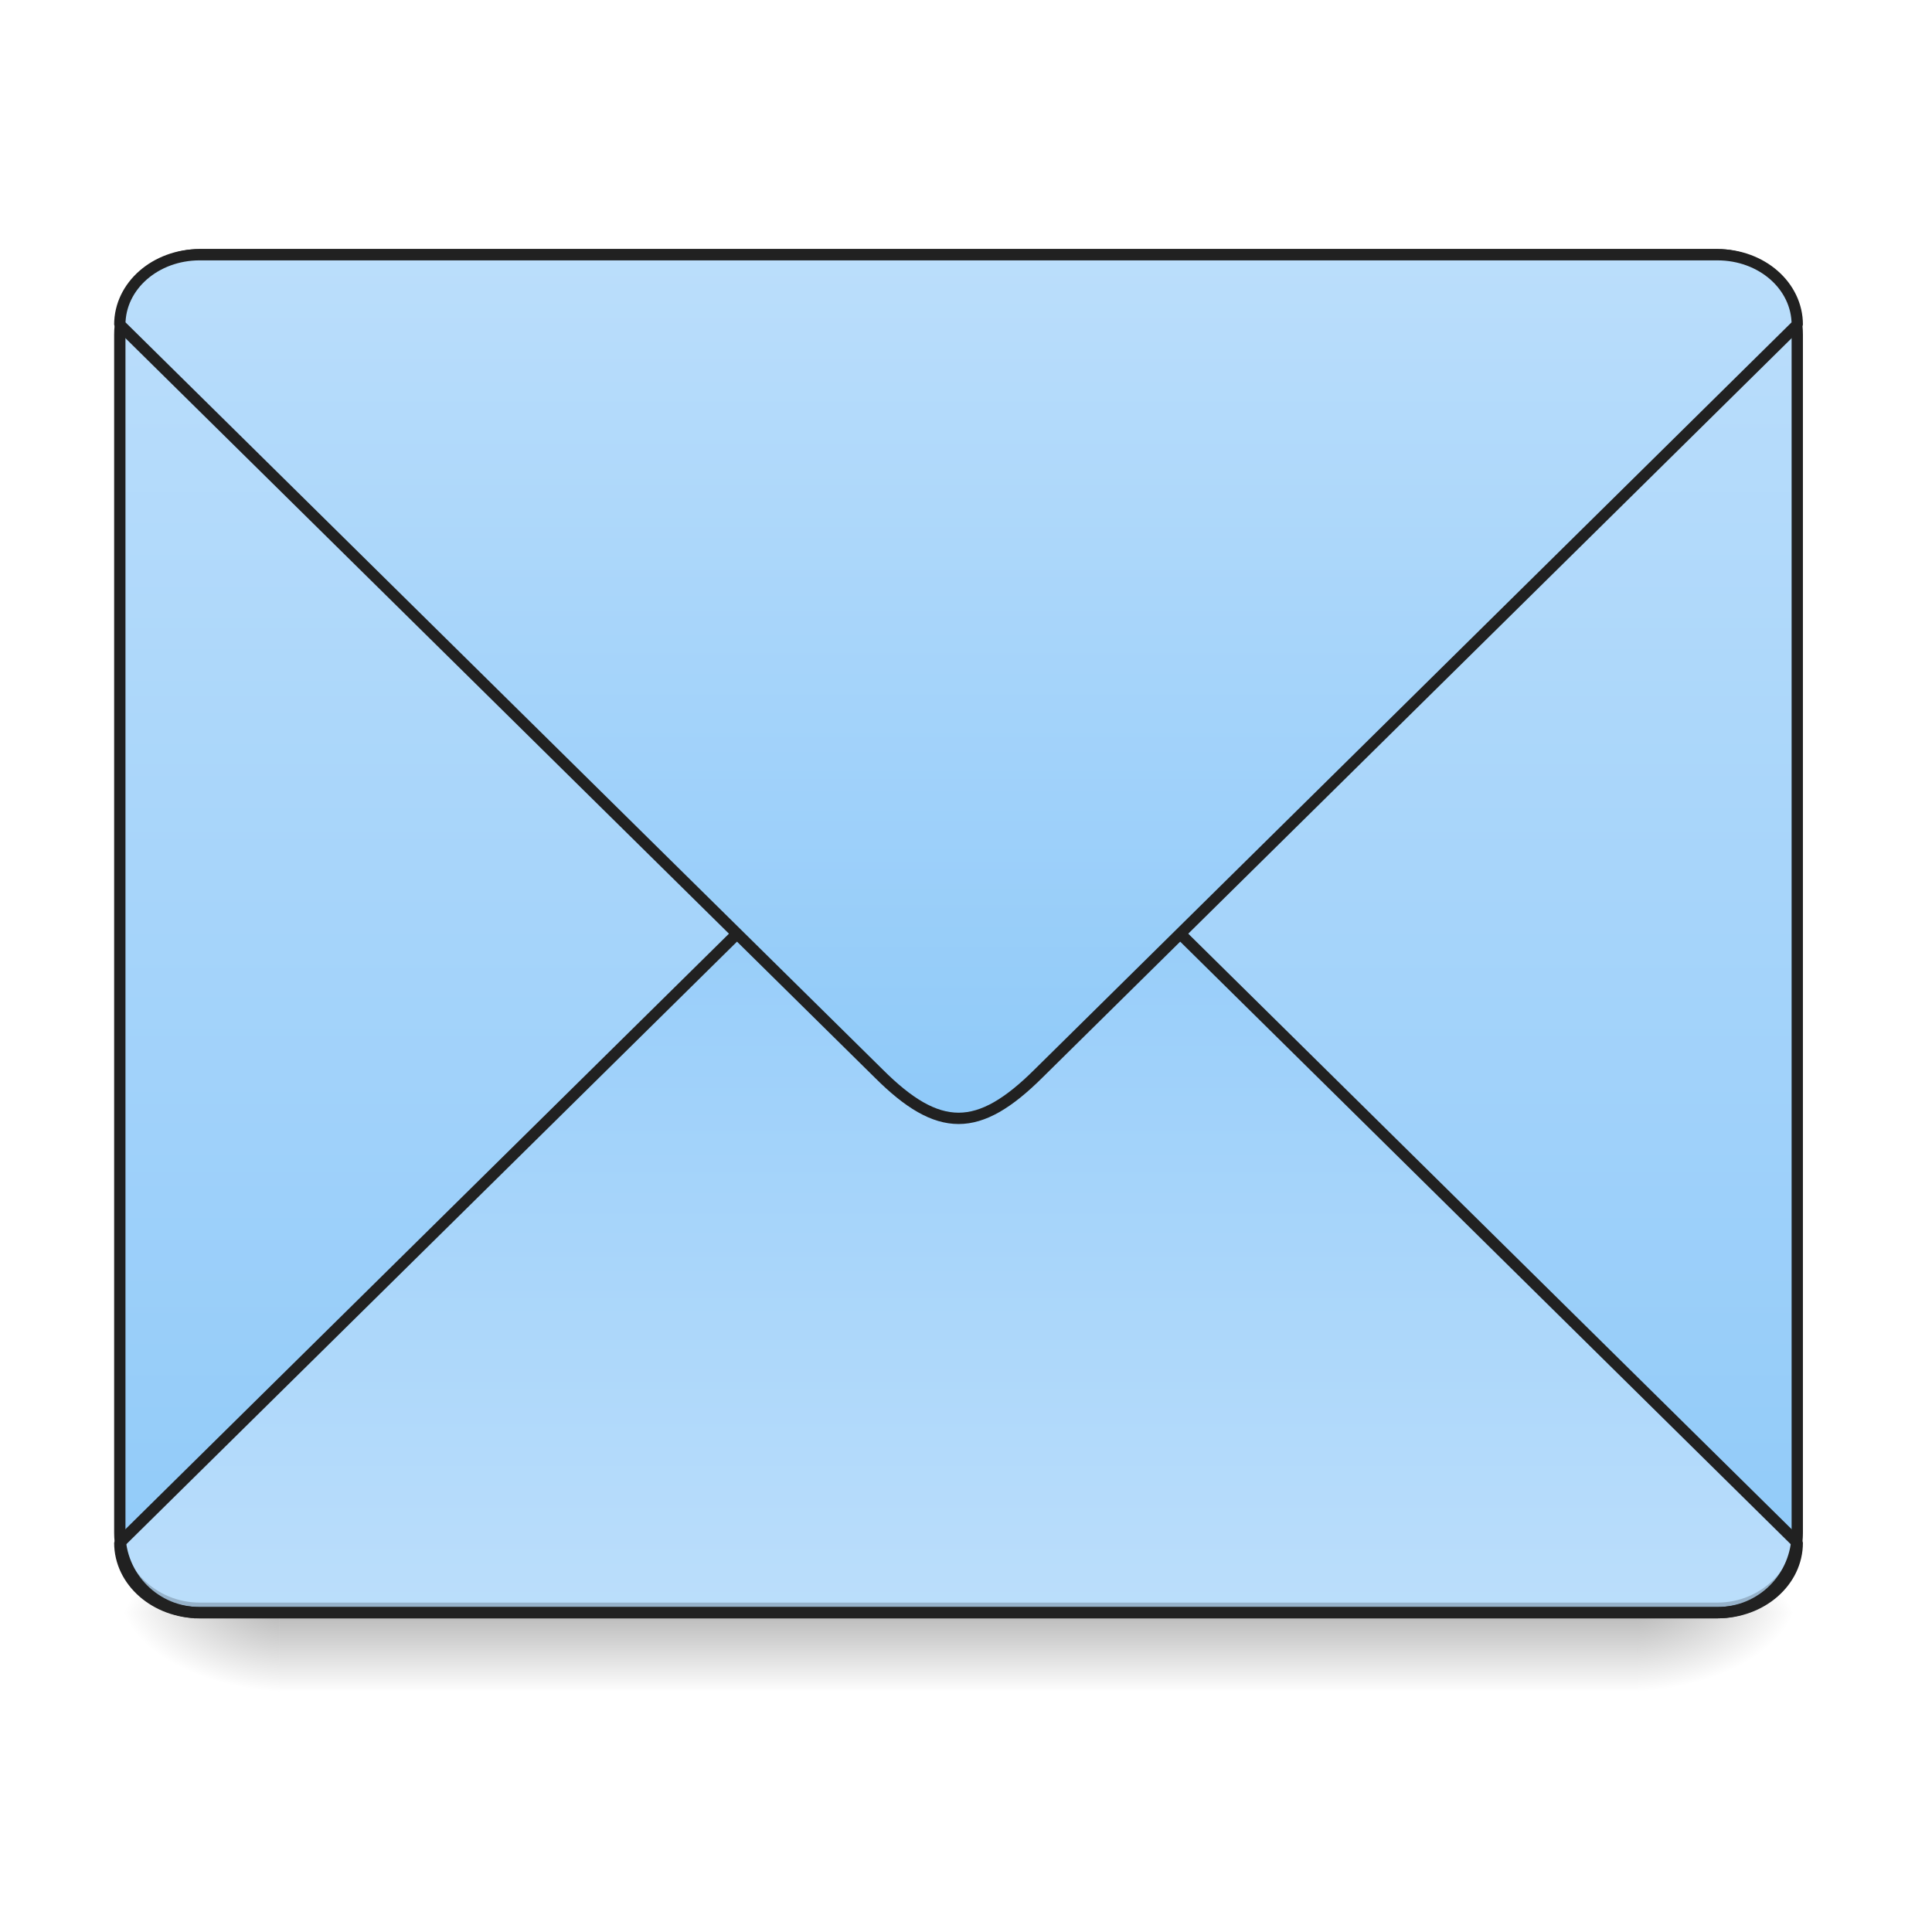
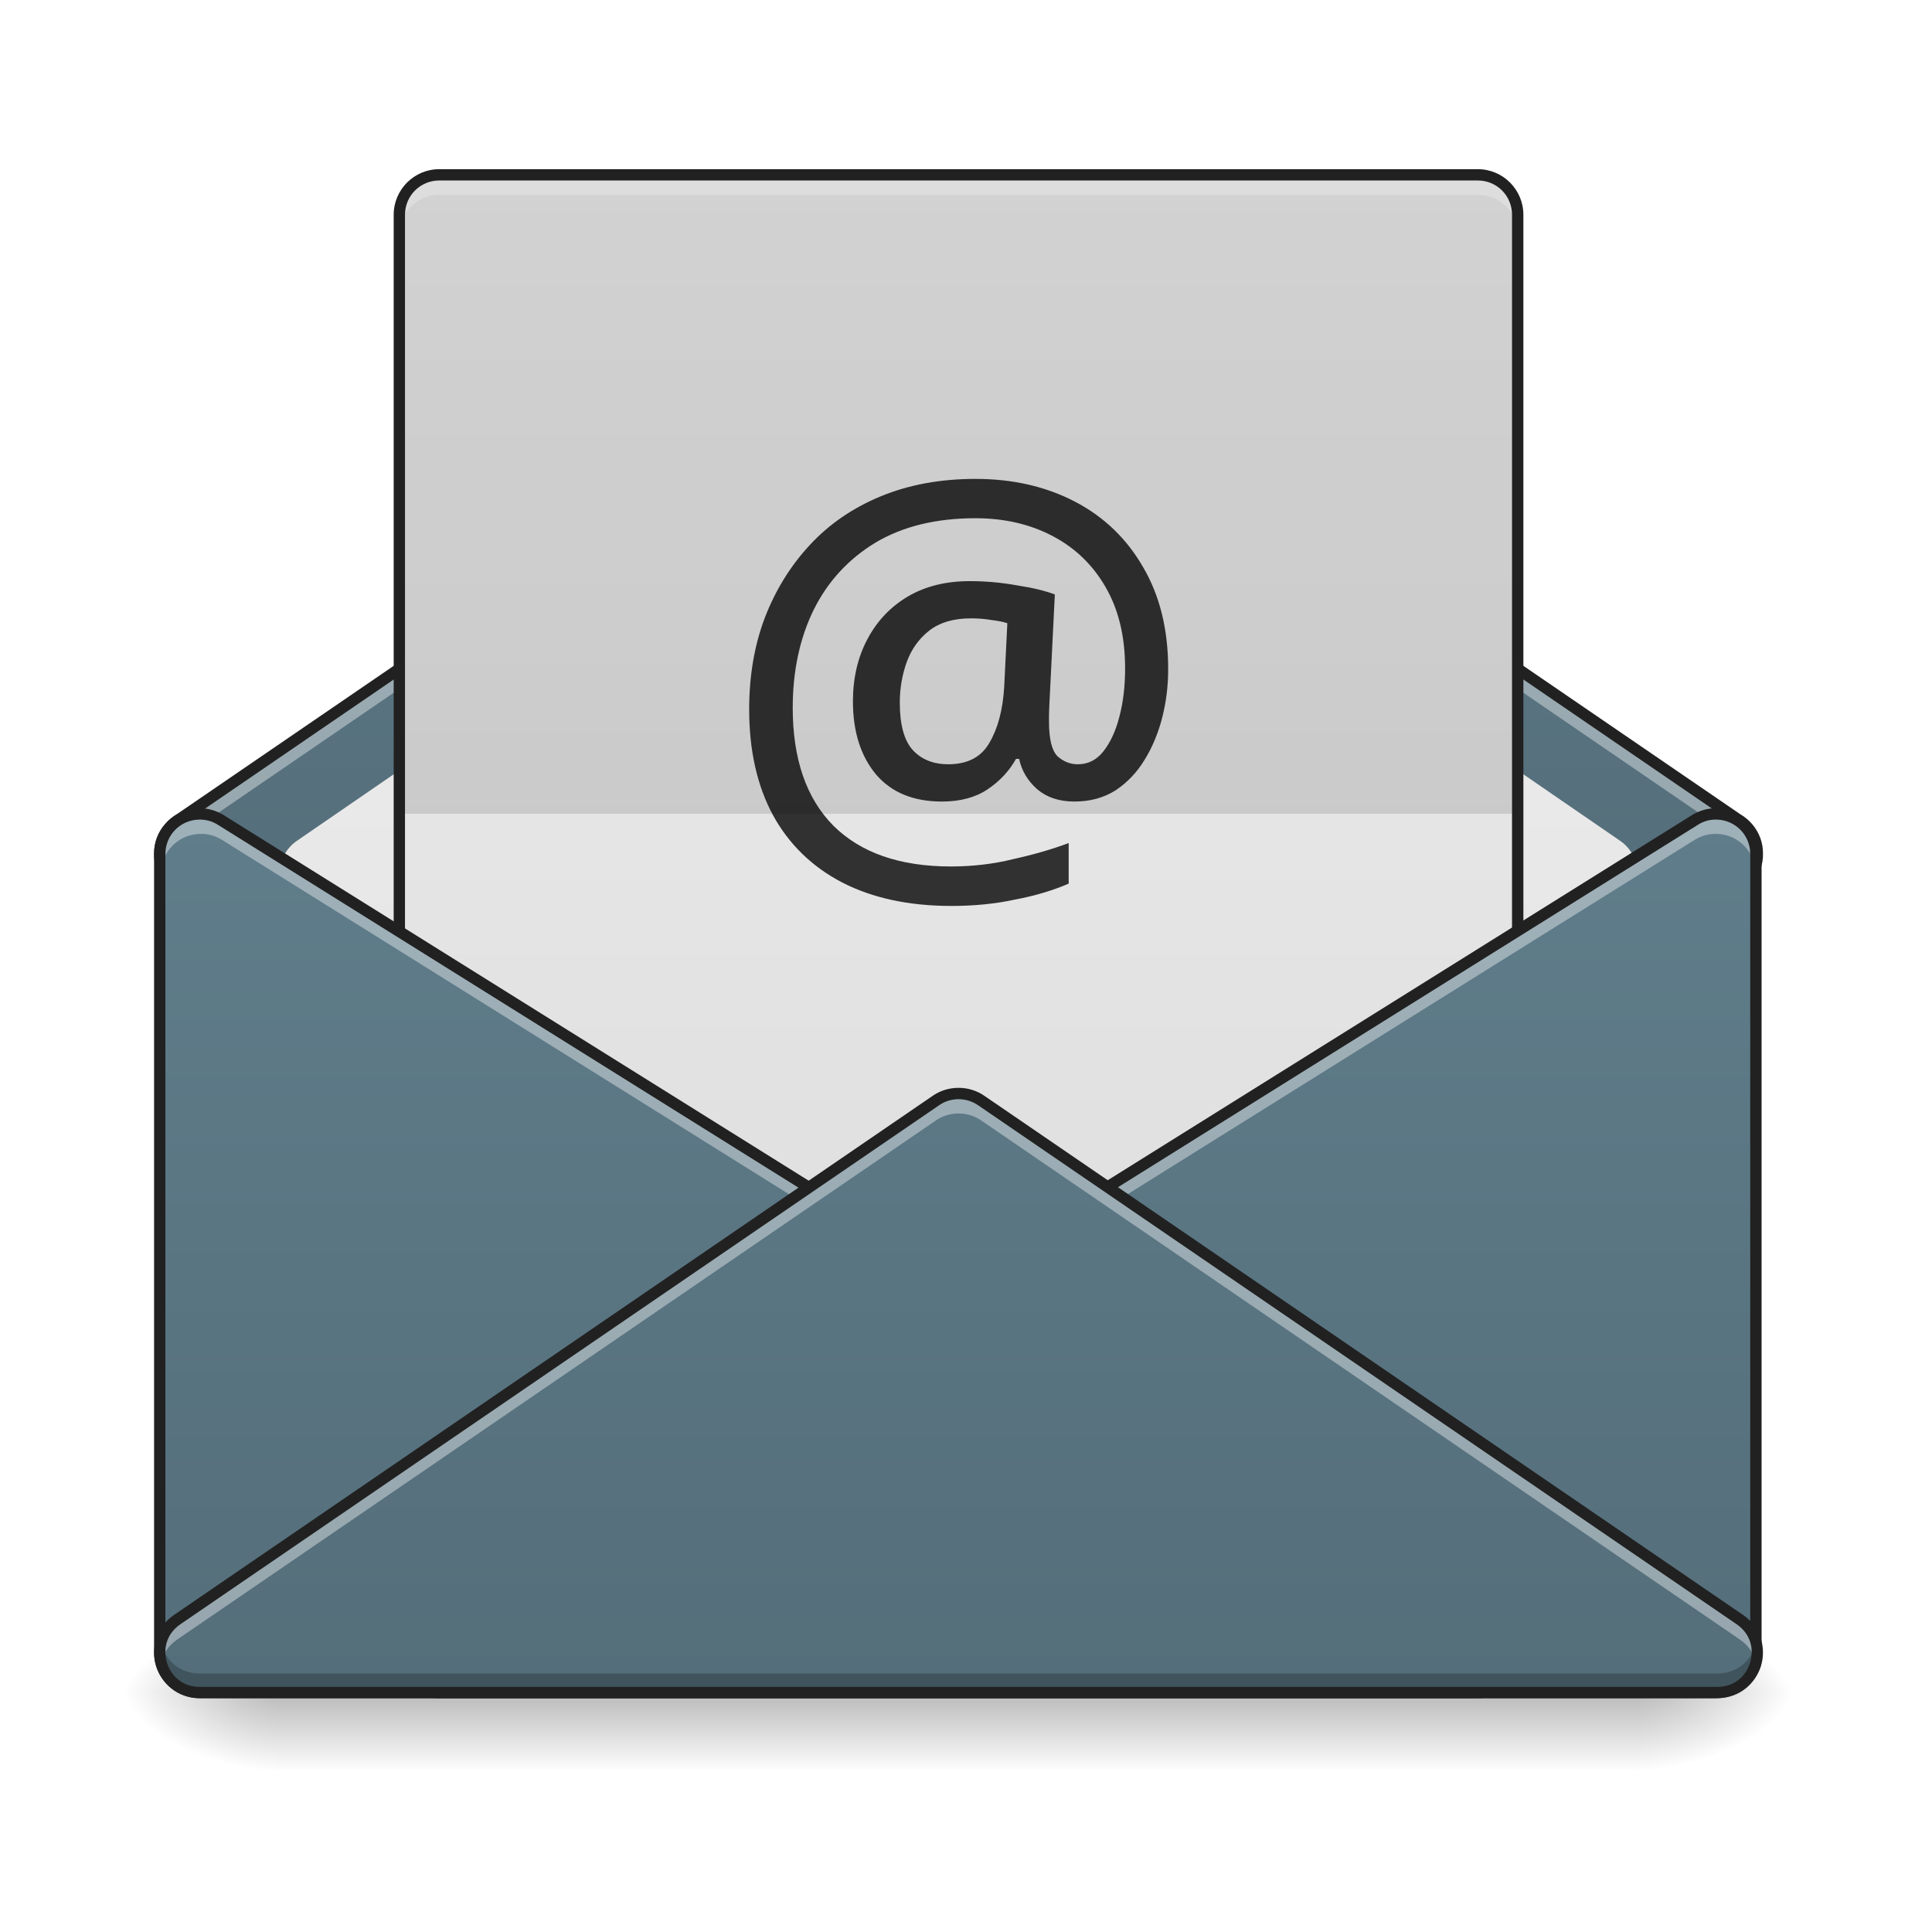
<svg xmlns="http://www.w3.org/2000/svg" width="48pt" height="48pt" viewBox="0 0 48 48" version="1.1">
  <defs>
-     <linearGradient id="linear0" gradientUnits="userSpaceOnUse" x1="254" y1="233.5" x2="254" y2="254.667" gradientTransform="matrix(0.093759,0,0,0.093759,-0.00000572259,18.17361)">
+     <linearGradient id="linear0" gradientUnits="userSpaceOnUse" x1="254" y1="233.5" x2="254" y2="254.667" gradientTransform="matrix(0.093759,0,0,0.093759,-0.0144724,20.15818)">
      <stop offset="0" style="stop-color:rgb(0%,0%,0%);stop-opacity:0.275;" />
      <stop offset="1" style="stop-color:rgb(0%,0%,0%);stop-opacity:0;" />
    </linearGradient>
-     <radialGradient id="radial0" gradientUnits="userSpaceOnUse" cx="450.909" cy="189.579" fx="450.909" fy="189.579" r="21.167" gradientTransform="matrix(0.000000261256,-0.117199,-0.210958,-0.000000152308,80.18054,93.40843)">
+     <radialGradient id="radial0" gradientUnits="userSpaceOnUse" cx="450.909" cy="189.579" fx="450.909" fy="189.579" r="21.167" gradientTransform="matrix(0.000000261256,-0.117199,-0.210958,-0.000000152308,80.16607,95.393)">
      <stop offset="0" style="stop-color:rgb(0%,0%,0%);stop-opacity:0.314;" />
      <stop offset="0.222" style="stop-color:rgb(0%,0%,0%);stop-opacity:0.275;" />
      <stop offset="1" style="stop-color:rgb(0%,0%,0%);stop-opacity:0;" />
    </radialGradient>
-     <radialGradient id="radial1" gradientUnits="userSpaceOnUse" cx="450.909" cy="189.579" fx="450.909" fy="189.579" r="21.167" gradientTransform="matrix(-0.000000261256,0.117199,0.210958,0.000000152308,-32.55099,-13.27578)">
+     <radialGradient id="radial1" gradientUnits="userSpaceOnUse" cx="450.909" cy="189.579" fx="450.909" fy="189.579" r="21.167" gradientTransform="matrix(-0.000000261256,0.117199,0.210958,0.000000152308,-32.56546,-11.29122)">
      <stop offset="0" style="stop-color:rgb(0%,0%,0%);stop-opacity:0.314;" />
      <stop offset="0.222" style="stop-color:rgb(0%,0%,0%);stop-opacity:0.275;" />
      <stop offset="1" style="stop-color:rgb(0%,0%,0%);stop-opacity:0;" />
    </radialGradient>
-     <radialGradient id="radial2" gradientUnits="userSpaceOnUse" cx="450.909" cy="189.579" fx="450.909" fy="189.579" r="21.167" gradientTransform="matrix(-0.000000261256,-0.117199,0.210958,-0.000000152308,-32.55099,93.40843)">
+     <radialGradient id="radial2" gradientUnits="userSpaceOnUse" cx="450.909" cy="189.579" fx="450.909" fy="189.579" r="21.167" gradientTransform="matrix(-0.000000261256,-0.117199,0.210958,-0.000000152308,-32.56546,95.393)">
      <stop offset="0" style="stop-color:rgb(0%,0%,0%);stop-opacity:0.314;" />
      <stop offset="0.222" style="stop-color:rgb(0%,0%,0%);stop-opacity:0.275;" />
      <stop offset="1" style="stop-color:rgb(0%,0%,0%);stop-opacity:0;" />
    </radialGradient>
-     <radialGradient id="radial3" gradientUnits="userSpaceOnUse" cx="450.909" cy="189.579" fx="450.909" fy="189.579" r="21.167" gradientTransform="matrix(0.000000261256,0.117199,-0.210958,0.000000152308,80.18053,-13.27578)">
+     <radialGradient id="radial3" gradientUnits="userSpaceOnUse" cx="450.909" cy="189.579" fx="450.909" fy="189.579" r="21.167" gradientTransform="matrix(0.000000261256,0.117199,-0.210958,0.000000152308,80.16607,-11.29122)">
      <stop offset="0" style="stop-color:rgb(0%,0%,0%);stop-opacity:0.314;" />
      <stop offset="0.222" style="stop-color:rgb(0%,0%,0%);stop-opacity:0.275;" />
      <stop offset="1" style="stop-color:rgb(0%,0%,0%);stop-opacity:0;" />
    </radialGradient>
-     <linearGradient id="linear1" gradientUnits="userSpaceOnUse" x1="305.955" y1="-31.877" x2="305.955" y2="-135.329" gradientTransform="matrix(0.113024,0,0,0.326118,-8.78102,50.46202)">
-       <stop offset="0" style="stop-color:rgb(56.471%,79.216%,97.647%);stop-opacity:1;" />
-       <stop offset="1" style="stop-color:rgb(73.333%,87.059%,98.431%);stop-opacity:1;" />
+     <linearGradient id="linear1" gradientUnits="userSpaceOnUse" x1="254" y1="233.5" x2="254" y2="74.75" gradientTransform="matrix(0.093759,0,0,0.093759,0,0.31198)">
+       <stop offset="0" style="stop-color:rgb(32.941%,43.137%,47.843%);stop-opacity:1;" />
+       <stop offset="1" style="stop-color:rgb(37.647%,49.02%,54.51%);stop-opacity:1;" />
    </linearGradient>
-     <linearGradient id="linear2" gradientUnits="userSpaceOnUse" x1="960" y1="1095.118" x2="960" y2="255.118" gradientTransform="matrix(0.264583,0,0,-0.264583,0,279.8331)">
-       <stop offset="0" style="stop-color:rgb(56.471%,79.216%,97.647%);stop-opacity:1;" />
-       <stop offset="1" style="stop-color:rgb(73.333%,87.059%,98.431%);stop-opacity:1;" />
+     <linearGradient id="linear2" gradientUnits="userSpaceOnUse" x1="254" y1="180.583" x2="254" y2="-110.458" gradientTransform="matrix(0.093759,0,0,0.093759,0,20.15817)">
+       <stop offset="0" style="stop-color:rgb(87.843%,87.843%,87.843%);stop-opacity:1;" />
+       <stop offset="1" style="stop-color:rgb(93.333%,93.333%,93.333%);stop-opacity:1;" />
    </linearGradient>
-     <linearGradient id="linear3" gradientUnits="userSpaceOnUse" x1="960" y1="1095.118" x2="960" y2="255.118" gradientTransform="matrix(1,0,0,1,0,0)">
-       <stop offset="0" style="stop-color:rgb(56.471%,79.216%,97.647%);stop-opacity:1;" />
-       <stop offset="1" style="stop-color:rgb(73.333%,87.059%,98.431%);stop-opacity:1;" />
+     <linearGradient id="linear3" gradientUnits="userSpaceOnUse" x1="254" y1="127.667" x2="254" y2="-147.5" gradientTransform="matrix(0.109385,0,0,0.093759,-3.969126,18.17361)">
+       <stop offset="0" style="stop-color:rgb(87.843%,87.843%,87.843%);stop-opacity:1;" />
+       <stop offset="1" style="stop-color:rgb(93.333%,93.333%,93.333%);stop-opacity:1;" />
+     </linearGradient>
+     <linearGradient id="linear4" gradientUnits="userSpaceOnUse" x1="127" y1="233.5" x2="127" y2="0.667" gradientTransform="matrix(0.093759,0,0,0.093759,0,20.15817)">
+       <stop offset="0" style="stop-color:rgb(32.941%,43.137%,47.843%);stop-opacity:1;" />
+       <stop offset="1" style="stop-color:rgb(37.647%,49.02%,54.51%);stop-opacity:1;" />
+     </linearGradient>
+     <linearGradient id="linear5" gradientUnits="userSpaceOnUse" x1="328.083" y1="233.5" x2="328.083" y2="0.667" gradientTransform="matrix(0.093759,0,0,0.093759,0,20.15817)">
+       <stop offset="0" style="stop-color:rgb(32.941%,43.137%,47.843%);stop-opacity:1;" />
+       <stop offset="1" style="stop-color:rgb(37.647%,49.02%,54.51%);stop-opacity:1;" />
+     </linearGradient>
+     <linearGradient id="linear6" gradientUnits="userSpaceOnUse" x1="254" y1="233.5" x2="254" y2="0.667" gradientTransform="matrix(0.093759,0,0,0.093759,0,20.15817)">
+       <stop offset="0" style="stop-color:rgb(32.941%,43.137%,47.843%);stop-opacity:1;" />
+       <stop offset="1" style="stop-color:rgb(37.647%,49.02%,54.51%);stop-opacity:1;" />
    </linearGradient>
  </defs>
  <g id="surface1">
-     <path style=" stroke:none;fill-rule:nonzero;fill:url(#linear0);" d="M 6.945 40.066 L 40.684 40.066 L 40.684 41.996 L 6.945 41.996 Z M 6.945 40.066 " />
-     <path style=" stroke:none;fill-rule:nonzero;fill:url(#radial0);" d="M 40.684 40.066 L 44.652 40.066 L 44.652 38.082 L 40.684 38.082 Z M 40.684 40.066 " />
-     <path style=" stroke:none;fill-rule:nonzero;fill:url(#radial1);" d="M 6.945 40.066 L 2.977 40.066 L 2.977 42.051 L 6.945 42.051 Z M 6.945 40.066 " />
-     <path style=" stroke:none;fill-rule:nonzero;fill:url(#radial2);" d="M 6.945 40.066 L 2.977 40.066 L 2.977 38.082 L 6.945 38.082 Z M 6.945 40.066 " />
-     <path style=" stroke:none;fill-rule:nonzero;fill:url(#radial3);" d="M 40.684 40.066 L 44.652 40.066 L 44.652 42.051 L 40.684 42.051 Z M 40.684 40.066 " />
-     <path style=" stroke:none;fill-rule:nonzero;fill:url(#linear1);" d="M 4.961 6.328 L 42.668 6.328 C 43.766 6.328 44.652 7.219 44.652 8.312 L 44.652 38.082 C 44.652 39.18 43.766 40.066 42.668 40.066 L 4.961 40.066 C 3.867 40.066 2.977 39.18 2.977 38.082 L 2.977 8.312 C 2.977 7.219 3.867 6.328 4.961 6.328 Z M 4.961 6.328 " />
-     <path style="fill-rule:nonzero;fill:url(#linear2);stroke-width:3;stroke-linecap:square;stroke-linejoin:bevel;stroke:rgb(12.941%,12.941%,12.941%);stroke-opacity:1;stroke-miterlimit:4;" d="M 52.912 212.334 C 41.204 212.334 31.747 204.085 31.747 193.794 L 232.853 -4.645 C 240.769 -12.561 247.393 -16.519 254.017 -16.519 C 260.6 -16.519 267.224 -12.561 275.182 -4.645 L 476.246 193.794 C 476.246 204.085 466.83 212.334 455.082 212.334 Z M 52.912 212.334 " transform="matrix(0.093759,0,0,0.093759,0,20.15817)" />
-     <path style=" stroke:none;fill-rule:nonzero;fill:rgb(0%,0%,0%);fill-opacity:0.196;" d="M 4.961 40.066 C 3.863 40.066 2.977 39.18 2.977 38.082 L 2.977 37.832 C 2.977 38.934 3.863 39.816 4.961 39.816 L 42.668 39.816 C 43.77 39.816 44.652 38.934 44.652 37.832 L 44.652 38.082 C 44.652 39.18 43.77 40.066 42.668 40.066 Z M 4.961 40.066 " />
-     <path style=" stroke:none;fill-rule:nonzero;fill:rgb(90.196%,90.196%,90.196%);fill-opacity:0.937;" d="M 4.961 6.328 C 3.863 6.328 2.977 7.215 2.977 8.312 L 2.977 8.562 C 2.977 7.461 3.863 6.574 4.961 6.578 L 42.668 6.578 C 43.77 6.574 44.652 7.461 44.652 8.562 L 44.652 8.312 C 44.652 7.215 43.77 6.328 42.668 6.328 Z M 4.961 6.328 " />
-     <path style=" stroke:none;fill-rule:nonzero;fill:rgb(12.941%,12.941%,12.941%);fill-opacity:1;" d="M 4.961 6.188 C 3.785 6.188 2.836 7.137 2.836 8.312 L 2.836 38.082 C 2.836 39.258 3.785 40.207 4.961 40.207 L 42.668 40.207 C 43.844 40.207 44.793 39.258 44.793 38.082 L 44.793 8.312 C 44.793 7.137 43.844 6.188 42.668 6.188 Z M 4.961 6.469 L 42.668 6.469 C 43.691 6.469 44.512 7.289 44.512 8.312 L 44.512 38.082 C 44.512 39.105 43.691 39.926 42.668 39.926 L 4.961 39.926 C 3.938 39.926 3.117 39.105 3.117 38.082 L 3.117 8.312 C 3.117 7.289 3.938 6.469 4.961 6.469 Z M 4.961 6.469 " />
-     <path style="fill-rule:nonzero;fill:url(#linear3);stroke-width:11.339;stroke-linecap:square;stroke-linejoin:bevel;stroke:rgb(12.941%,12.941%,12.941%);stroke-opacity:1;stroke-miterlimit:4;" d="M 199.981 255.094 C 155.733 255.094 119.989 286.272 119.989 325.166 L 880.073 1075.173 C 909.992 1105.091 935.029 1120.051 960.066 1120.051 C 984.945 1120.051 1009.982 1105.091 1040.058 1075.173 L 1799.986 325.166 C 1799.986 286.272 1764.399 255.094 1719.993 255.094 Z M 199.981 255.094 " transform="matrix(0.0248071,0,0,0.0248071,0,0)" />
+     <path style=" stroke:none;fill-rule:nonzero;fill:url(#linear0);" d="M 6.93 42.051 L 40.668 42.051 L 40.668 43.98 L 6.93 43.98 Z M 6.93 42.051 " />
+     <path style=" stroke:none;fill-rule:nonzero;fill:url(#radial0);" d="M 40.668 42.051 L 44.637 42.051 L 44.637 40.066 L 40.668 40.066 Z M 40.668 42.051 " />
+     <path style=" stroke:none;fill-rule:nonzero;fill:url(#radial1);" d="M 6.93 42.051 L 2.961 42.051 L 2.961 44.035 L 6.93 44.035 Z M 6.93 42.051 " />
+     <path style=" stroke:none;fill-rule:nonzero;fill:url(#radial2);" d="M 6.93 42.051 L 2.961 42.051 L 2.961 40.066 L 6.93 40.066 Z M 6.93 42.051 " />
+     <path style=" stroke:none;fill-rule:nonzero;fill:url(#radial3);" d="M 40.668 42.051 L 44.637 42.051 L 44.637 44.035 L 40.668 44.035 Z M 40.668 42.051 " />
+     <path style=" stroke:none;fill-rule:nonzero;fill:url(#linear1);" d="M 23.816 7.32 C 23.613 7.32 23.418 7.383 23.254 7.496 L 4.473 20.348 C 4.371 20.402 4.285 20.473 4.215 20.559 C 4.043 20.746 3.965 20.98 3.969 21.215 C 3.965 21.445 4.043 21.68 4.215 21.867 C 4.285 21.953 4.371 22.023 4.473 22.078 L 23.254 34.934 C 23.418 35.043 23.613 35.105 23.816 35.105 C 24.016 35.105 24.211 35.043 24.375 34.934 L 43.156 22.078 C 43.258 22.023 43.344 21.953 43.418 21.867 C 43.586 21.676 43.664 21.445 43.66 21.215 C 43.664 20.98 43.586 20.75 43.418 20.559 C 43.344 20.473 43.258 20.402 43.156 20.348 L 24.375 7.496 C 24.211 7.383 24.016 7.32 23.816 7.32 Z M 23.816 7.32 " />
+     <path style=" stroke:none;fill-rule:nonzero;fill:url(#linear2);" d="M 23.816 9.801 C 23.617 9.801 23.418 9.863 23.254 9.977 L 7.375 20.891 C 6.844 21.258 6.797 22.027 7.285 22.457 L 23.16 36.348 C 23.535 36.676 24.094 36.676 24.469 36.348 L 40.344 22.457 C 40.832 22.027 40.785 21.258 40.254 20.891 L 24.375 9.977 C 24.211 9.863 24.016 9.801 23.816 9.801 Z M 23.816 9.801 " />
+     <path style=" stroke:none;fill-rule:nonzero;fill:rgb(100%,100%,100%);fill-opacity:0.392;" d="M 23.816 7.32 C 23.613 7.32 23.418 7.383 23.254 7.496 L 4.473 20.348 C 4.371 20.402 4.285 20.473 4.215 20.559 C 4.043 20.746 3.965 20.98 3.969 21.215 C 3.969 21.297 3.977 21.379 3.996 21.461 C 4.035 21.316 4.105 21.176 4.215 21.055 C 4.285 20.969 4.371 20.898 4.473 20.844 L 23.254 7.992 C 23.418 7.879 23.613 7.816 23.816 7.816 C 24.016 7.816 24.211 7.879 24.375 7.992 L 43.156 20.844 C 43.258 20.898 43.344 20.969 43.418 21.055 C 43.527 21.176 43.598 21.316 43.633 21.461 C 43.652 21.379 43.664 21.297 43.66 21.215 C 43.664 20.98 43.586 20.75 43.418 20.559 C 43.344 20.473 43.258 20.402 43.156 20.348 L 24.375 7.496 C 24.211 7.383 24.016 7.32 23.816 7.32 Z M 23.816 7.32 " />
+     <path style=" stroke:none;fill-rule:nonzero;fill:rgb(12.941%,12.941%,12.941%);fill-opacity:1;" d="M 23.816 7.18 C 23.586 7.18 23.363 7.25 23.176 7.379 L 4.391 20.23 L 4.402 20.223 C 4.289 20.289 4.191 20.371 4.109 20.465 C 3.914 20.68 3.824 20.949 3.828 21.215 C 3.824 21.477 3.914 21.746 4.109 21.961 C 4.191 22.055 4.289 22.141 4.402 22.203 L 4.391 22.195 L 23.176 35.047 C 23.363 35.176 23.586 35.246 23.816 35.246 C 24.043 35.246 24.266 35.176 24.453 35.047 L 43.238 22.195 L 43.227 22.203 C 43.34 22.137 43.441 22.055 43.523 21.961 C 43.715 21.742 43.805 21.477 43.801 21.215 C 43.805 20.949 43.715 20.684 43.523 20.465 C 43.441 20.371 43.34 20.289 43.227 20.223 L 43.238 20.23 L 24.453 7.379 C 24.266 7.25 24.043 7.18 23.816 7.18 Z M 23.816 7.461 C 23.984 7.461 24.152 7.512 24.297 7.609 L 43.078 20.461 C 43.082 20.465 43.086 20.465 43.09 20.469 C 43.176 20.516 43.25 20.578 43.309 20.648 C 43.316 20.656 43.316 20.656 43.309 20.652 C 43.457 20.816 43.523 21.012 43.52 21.211 C 43.523 21.414 43.457 21.609 43.312 21.773 C 43.316 21.77 43.316 21.77 43.309 21.777 C 43.25 21.848 43.176 21.91 43.09 21.957 C 43.086 21.961 43.082 21.961 43.078 21.965 L 24.297 34.816 C 24.152 34.914 23.984 34.965 23.816 34.965 C 23.645 34.965 23.477 34.914 23.336 34.816 L 4.551 21.965 C 4.547 21.961 4.543 21.961 4.539 21.957 C 4.457 21.91 4.383 21.848 4.32 21.777 C 4.172 21.613 4.105 21.414 4.109 21.215 C 4.105 21.012 4.172 20.812 4.32 20.652 C 4.383 20.578 4.457 20.516 4.539 20.469 C 4.543 20.465 4.547 20.465 4.551 20.461 L 23.336 7.609 C 23.477 7.512 23.645 7.461 23.816 7.461 Z M 23.816 7.461 " />
+     <path style=" stroke:none;fill-rule:nonzero;fill:url(#linear3);" d="M 10.914 4.344 L 36.715 4.344 C 37.262 4.344 37.707 4.789 37.707 5.336 L 37.707 29.152 C 37.707 29.699 37.262 30.145 36.715 30.145 L 10.914 30.145 C 10.367 30.145 9.922 29.699 9.922 29.152 L 9.922 5.336 C 9.922 4.789 10.367 4.344 10.914 4.344 Z M 10.914 4.344 " />
+     <path style=" stroke:none;fill-rule:nonzero;fill:rgb(0%,0%,0%);fill-opacity:0.784;" d="M 29.023 16.621 C 29.023 17.027 28.977 17.422 28.879 17.812 C 28.781 18.199 28.637 18.551 28.441 18.871 C 28.25 19.188 28.008 19.441 27.715 19.637 C 27.422 19.82 27.086 19.914 26.695 19.914 C 26.316 19.914 26.008 19.812 25.77 19.609 C 25.531 19.398 25.383 19.148 25.32 18.855 L 25.242 18.855 C 25.074 19.156 24.84 19.406 24.539 19.609 C 24.238 19.812 23.859 19.914 23.402 19.914 C 22.695 19.914 22.148 19.691 21.762 19.238 C 21.383 18.781 21.191 18.176 21.191 17.426 C 21.191 16.844 21.312 16.328 21.551 15.879 C 21.789 15.43 22.121 15.078 22.555 14.82 C 22.988 14.566 23.5 14.438 24.09 14.438 C 24.488 14.438 24.879 14.473 25.266 14.543 C 25.664 14.605 25.977 14.68 26.207 14.77 L 26.074 17.453 C 26.066 17.594 26.062 17.707 26.062 17.785 C 26.062 17.855 26.062 17.902 26.062 17.93 C 26.062 18.363 26.133 18.648 26.273 18.789 C 26.422 18.922 26.59 18.988 26.777 18.988 C 27.031 18.988 27.242 18.883 27.41 18.672 C 27.586 18.449 27.719 18.164 27.809 17.812 C 27.906 17.449 27.953 17.047 27.953 16.605 C 27.953 15.812 27.789 15.137 27.465 14.582 C 27.145 14.027 26.703 13.605 26.141 13.312 C 25.586 13.023 24.949 12.875 24.234 12.875 C 23.258 12.875 22.426 13.078 21.746 13.484 C 21.078 13.891 20.566 14.445 20.215 15.152 C 19.871 15.855 19.695 16.668 19.695 17.586 C 19.695 18.855 20.031 19.832 20.703 20.512 C 21.383 21.188 22.355 21.527 23.625 21.527 C 24.156 21.527 24.672 21.469 25.176 21.344 C 25.688 21.23 26.145 21.098 26.551 20.945 L 26.551 21.953 C 26.164 22.121 25.723 22.254 25.227 22.348 C 24.742 22.453 24.215 22.508 23.641 22.508 C 22.582 22.508 21.676 22.312 20.926 21.926 C 20.18 21.539 19.605 20.98 19.207 20.258 C 18.812 19.527 18.613 18.648 18.613 17.625 C 18.613 16.805 18.738 16.051 18.996 15.363 C 19.262 14.668 19.637 14.059 20.121 13.539 C 20.605 13.016 21.191 12.617 21.879 12.332 C 22.578 12.043 23.363 11.898 24.234 11.898 C 25.16 11.898 25.984 12.086 26.711 12.465 C 27.434 12.844 27.996 13.387 28.402 14.094 C 28.816 14.801 29.023 15.641 29.023 16.621 Z M 22.355 17.453 C 22.355 18 22.461 18.395 22.676 18.633 C 22.895 18.871 23.191 18.988 23.559 18.988 C 24.035 18.988 24.375 18.812 24.578 18.461 C 24.789 18.105 24.914 17.645 24.949 17.07 L 25.027 15.484 C 24.914 15.445 24.777 15.422 24.617 15.402 C 24.461 15.375 24.293 15.363 24.117 15.363 C 23.691 15.363 23.348 15.465 23.086 15.668 C 22.828 15.871 22.645 16.129 22.527 16.449 C 22.414 16.766 22.355 17.102 22.355 17.453 Z M 22.355 17.453 " />
+     <path style=" stroke:none;fill-rule:nonzero;fill:rgb(3.137%,3.137%,3.137%);fill-opacity:0.118;" d="M 10.914 4.344 C 10.367 4.344 9.922 4.785 9.922 5.336 L 9.922 20.219 L 37.707 20.219 L 37.707 5.336 C 37.707 4.785 37.266 4.344 36.715 4.344 Z M 10.914 4.344 " />
+     <path style=" stroke:none;fill-rule:nonzero;fill:rgb(100%,100%,100%);fill-opacity:0.235;" d="M 10.914 4.344 C 10.367 4.344 9.922 4.785 9.922 5.336 L 9.922 5.832 C 9.922 5.281 10.367 4.84 10.914 4.84 L 36.715 4.84 C 37.266 4.84 37.707 5.281 37.707 5.832 L 37.707 5.336 C 37.707 4.785 37.266 4.344 36.715 4.344 Z M 10.914 4.344 " />
+     <path style=" stroke:none;fill-rule:nonzero;fill:rgb(12.941%,12.941%,12.941%);fill-opacity:1;" d="M 10.914 4.203 C 10.289 4.203 9.781 4.711 9.781 5.336 L 9.781 29.152 C 9.781 29.777 10.289 30.285 10.914 30.285 L 36.715 30.285 C 37.34 30.285 37.848 29.777 37.848 29.152 L 37.848 5.336 C 37.848 4.711 37.34 4.203 36.715 4.203 Z M 10.914 4.484 L 36.715 4.484 C 37.188 4.484 37.566 4.863 37.566 5.336 L 37.566 29.152 C 37.566 29.625 37.188 30.004 36.715 30.004 L 10.914 30.004 C 10.441 30.004 10.062 29.625 10.062 29.152 L 10.062 5.336 C 10.062 4.863 10.441 4.484 10.914 4.484 Z M 10.914 4.484 " />
+     <path style=" stroke:none;fill-rule:nonzero;fill:url(#linear4);" d="M 4.922 20.223 C 4.391 20.246 3.969 20.68 3.969 21.215 L 3.969 41.059 C 3.969 41.605 4.414 42.051 4.961 42.051 L 36.715 42.051 C 37.711 42.051 38.086 40.746 37.238 40.219 L 5.488 20.371 C 5.316 20.266 5.121 20.215 4.922 20.223 Z M 4.922 20.223 " />
+     <path style=" stroke:none;fill-rule:nonzero;fill:url(#linear5);" d="M 42.668 20.223 C 43.199 20.246 43.617 20.68 43.617 21.215 L 43.617 41.059 C 43.617 41.605 43.176 42.051 42.629 42.051 L 10.875 42.051 C 9.879 42.051 9.504 40.746 10.348 40.219 L 42.102 20.371 C 42.27 20.266 42.469 20.215 42.668 20.223 Z M 42.668 20.223 " />
+     <path style=" stroke:none;fill-rule:nonzero;fill:rgb(100%,100%,100%);fill-opacity:0.392;" d="M 4.988 20.223 C 5.176 20.219 5.359 20.273 5.516 20.371 L 37.27 40.219 C 37.68 40.473 37.801 40.914 37.707 41.297 C 37.648 41.07 37.508 40.859 37.27 40.711 L 5.516 20.867 C 5.348 20.762 5.148 20.707 4.949 20.719 C 4.418 20.738 4 21.176 4 21.707 L 4 21.215 C 4 20.68 4.418 20.246 4.949 20.223 C 4.961 20.223 4.977 20.223 4.988 20.223 Z M 4.988 20.223 " />
+     <path style=" stroke:none;fill-rule:nonzero;fill:rgb(12.941%,12.941%,12.941%);fill-opacity:1;" d="M 4.914 20.082 C 4.309 20.105 3.828 20.605 3.828 21.215 L 3.828 41.059 C 3.828 41.684 4.336 42.191 4.961 42.191 L 36.715 42.191 C 37.273 42.191 37.676 41.816 37.801 41.371 C 37.93 40.926 37.789 40.395 37.316 40.098 L 5.562 20.254 C 5.367 20.133 5.141 20.07 4.914 20.082 Z M 4.926 20.363 C 5.098 20.355 5.266 20.398 5.414 20.492 L 37.164 40.336 C 37.535 40.57 37.629 40.953 37.531 41.293 C 37.434 41.633 37.152 41.91 36.715 41.91 L 4.961 41.91 C 4.488 41.91 4.109 41.531 4.109 41.059 L 4.109 21.215 C 4.109 20.754 4.469 20.383 4.926 20.363 Z M 4.926 20.363 " />
+     <path style=" stroke:none;fill-rule:nonzero;fill:rgb(100%,100%,100%);fill-opacity:0.392;" d="M 42.629 20.223 C 42.445 20.219 42.262 20.273 42.102 20.371 L 10.348 40.219 C 9.938 40.473 9.816 40.914 9.91 41.297 C 9.969 41.07 10.109 40.859 10.348 40.711 L 42.102 20.867 C 42.27 20.762 42.469 20.707 42.668 20.719 C 43.199 20.738 43.617 21.176 43.617 21.707 L 43.617 21.215 C 43.617 20.68 43.199 20.246 42.668 20.223 C 42.656 20.223 42.645 20.223 42.629 20.223 Z M 42.629 20.223 " />
+     <path style=" stroke:none;fill-rule:nonzero;fill:rgb(12.941%,12.941%,12.941%);fill-opacity:1;" d="M 42.68 20.082 C 43.285 20.105 43.766 20.605 43.766 21.215 L 43.766 41.059 C 43.766 41.684 43.258 42.191 42.633 42.191 L 10.879 42.191 C 10.32 42.191 9.918 41.816 9.793 41.371 C 9.664 40.926 9.805 40.395 10.281 40.098 L 42.031 20.254 C 42.227 20.133 42.453 20.07 42.68 20.082 Z M 42.668 20.363 C 42.496 20.355 42.328 20.398 42.184 20.492 L 10.43 40.336 C 10.059 40.57 9.965 40.953 10.062 41.293 C 10.16 41.633 10.441 41.91 10.879 41.91 L 42.633 41.91 C 43.105 41.91 43.484 41.531 43.484 41.059 L 43.484 21.215 C 43.484 20.754 43.125 20.383 42.668 20.363 Z M 42.668 20.363 " />
+     <path style=" stroke:none;fill-rule:nonzero;fill:url(#linear6);" d="M 23.816 27.168 C 23.613 27.168 23.418 27.227 23.254 27.34 L 4.402 40.238 C 3.598 40.789 3.988 42.051 4.961 42.051 L 42.668 42.051 C 43.645 42.051 44.031 40.789 43.227 40.238 L 24.375 27.34 C 24.211 27.227 24.016 27.168 23.816 27.168 Z M 23.816 27.168 " />
+     <path style=" stroke:none;fill-rule:nonzero;fill:rgb(100%,100%,100%);fill-opacity:0.392;" d="M 23.816 27.168 C 23.613 27.168 23.418 27.227 23.254 27.34 L 4.402 40.238 C 4.02 40.504 3.906 40.926 4 41.297 C 4.055 41.086 4.184 40.883 4.402 40.734 L 23.254 27.836 C 23.418 27.723 23.613 27.664 23.816 27.664 C 24.016 27.664 24.211 27.723 24.375 27.836 L 43.227 40.734 C 43.445 40.883 43.574 41.086 43.629 41.297 C 43.723 40.926 43.613 40.504 43.227 40.238 L 24.375 27.34 C 24.211 27.227 24.016 27.168 23.816 27.168 Z M 23.816 27.168 " />
+     <path style=" stroke:none;fill-rule:nonzero;fill:rgb(0%,0%,0%);fill-opacity:0.235;" d="M 3.996 40.812 C 3.855 41.387 4.254 42.051 4.961 42.051 L 42.668 42.051 C 43.375 42.051 43.773 41.387 43.633 40.812 C 43.535 41.227 43.184 41.578 42.668 41.578 L 4.961 41.578 C 4.445 41.578 4.094 41.227 3.996 40.812 Z M 3.996 40.812 " />
+     <path style=" stroke:none;fill-rule:nonzero;fill:rgb(12.941%,12.941%,12.941%);fill-opacity:1;" d="M 23.816 27.027 C 23.586 27.027 23.363 27.094 23.176 27.223 L 4.32 40.125 C 3.871 40.434 3.746 40.957 3.879 41.395 C 4.016 41.828 4.414 42.191 4.961 42.191 L 42.668 42.191 C 43.215 42.191 43.613 41.828 43.75 41.395 C 43.883 40.957 43.758 40.434 43.309 40.125 L 24.453 27.223 C 24.266 27.094 24.043 27.027 23.816 27.027 Z M 23.816 27.309 C 23.984 27.309 24.152 27.359 24.297 27.457 L 43.148 40.355 C 43.5 40.598 43.582 40.977 43.48 41.309 C 43.379 41.641 43.094 41.91 42.668 41.91 L 4.961 41.91 C 4.535 41.91 4.25 41.641 4.148 41.309 C 4.047 40.977 4.129 40.598 4.48 40.355 L 23.336 27.457 C 23.477 27.359 23.645 27.309 23.816 27.309 Z M 23.816 27.309 " />
  </g>
</svg>
